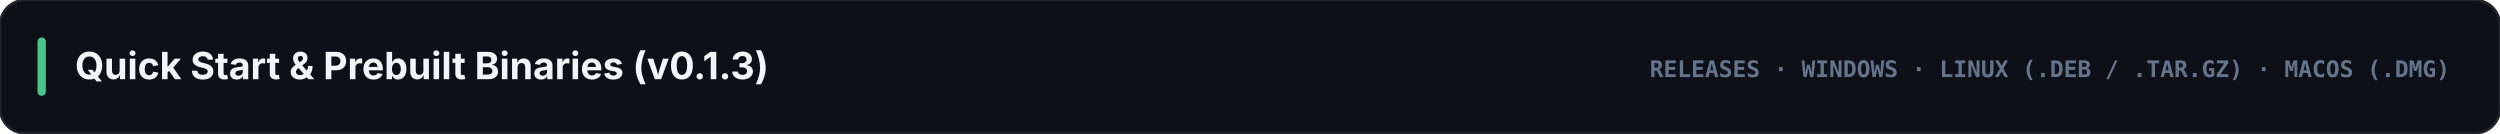
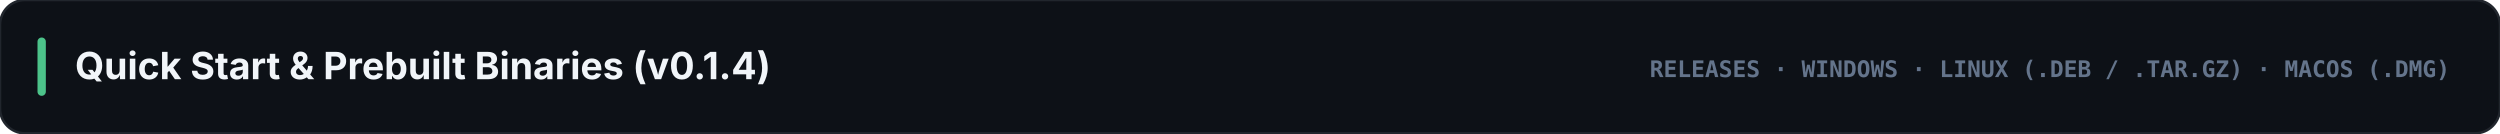
<svg xmlns="http://www.w3.org/2000/svg" viewBox="0 0 1200 64" width="1200" height="64">
  <rect width="1200" height="64" rx="12" fill="#0d1117" stroke="#21262d" stroke-width="1.2" />
  <rect x="18" y="18" width="4" height="28" rx="2" fill="#4cc38a" />
-   <text x="36" y="38" fill="#f1f5f9" font-family="-apple-system, BlinkMacSystemFont, 'Segoe UI', Inter, sans-serif" font-size="18" font-weight="700">Quick Start &amp; Prebuilt Binaries (v0.1.3)</text>
+   <text x="36" y="38" fill="#f1f5f9" font-family="-apple-system, BlinkMacSystemFont, 'Segoe UI', Inter, sans-serif" font-size="18" font-weight="700">Quick Start &amp; Prebuilt Binaries (v0.1.4)</text>
  <text x="1176" y="37" text-anchor="end" fill="#64748b" font-family="ui-monospace, SFMono-Regular, Menlo, Consolas, monospace" font-size="11" font-weight="700">RELEASES · WINDOWS · LINUX (.DEB / .TAR.GZ) · MACOS (.DMG)</text>
</svg>
